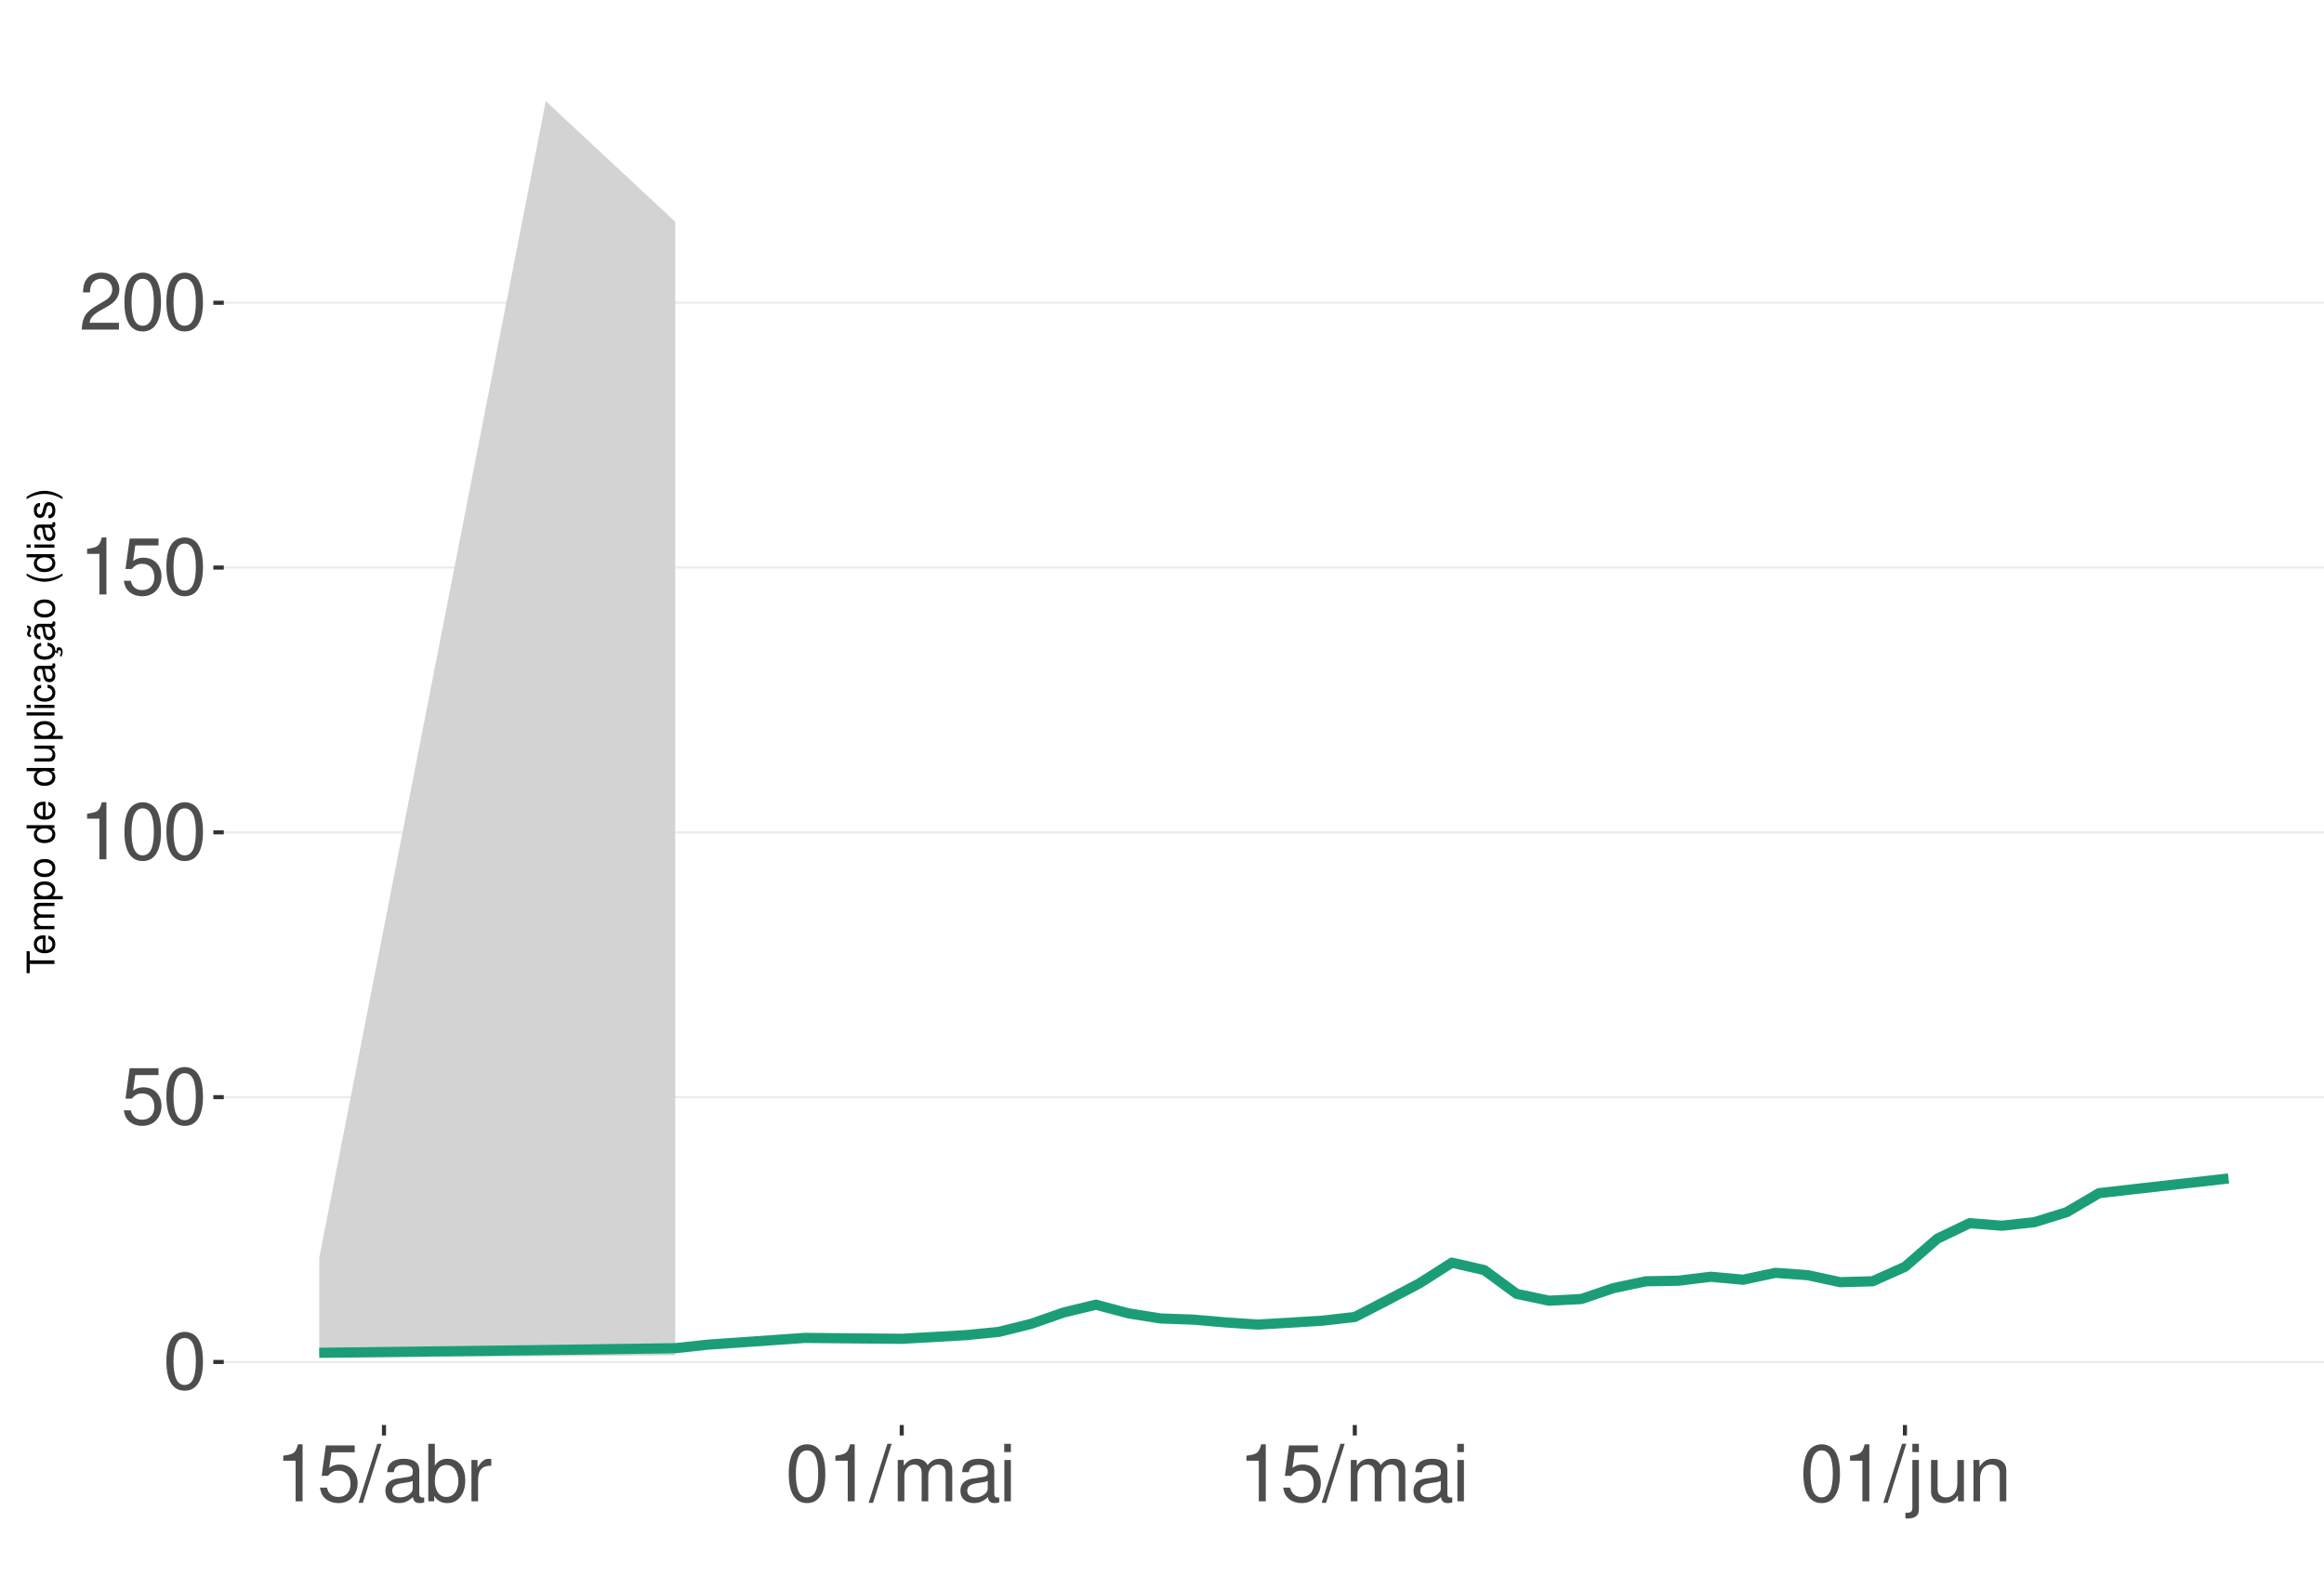
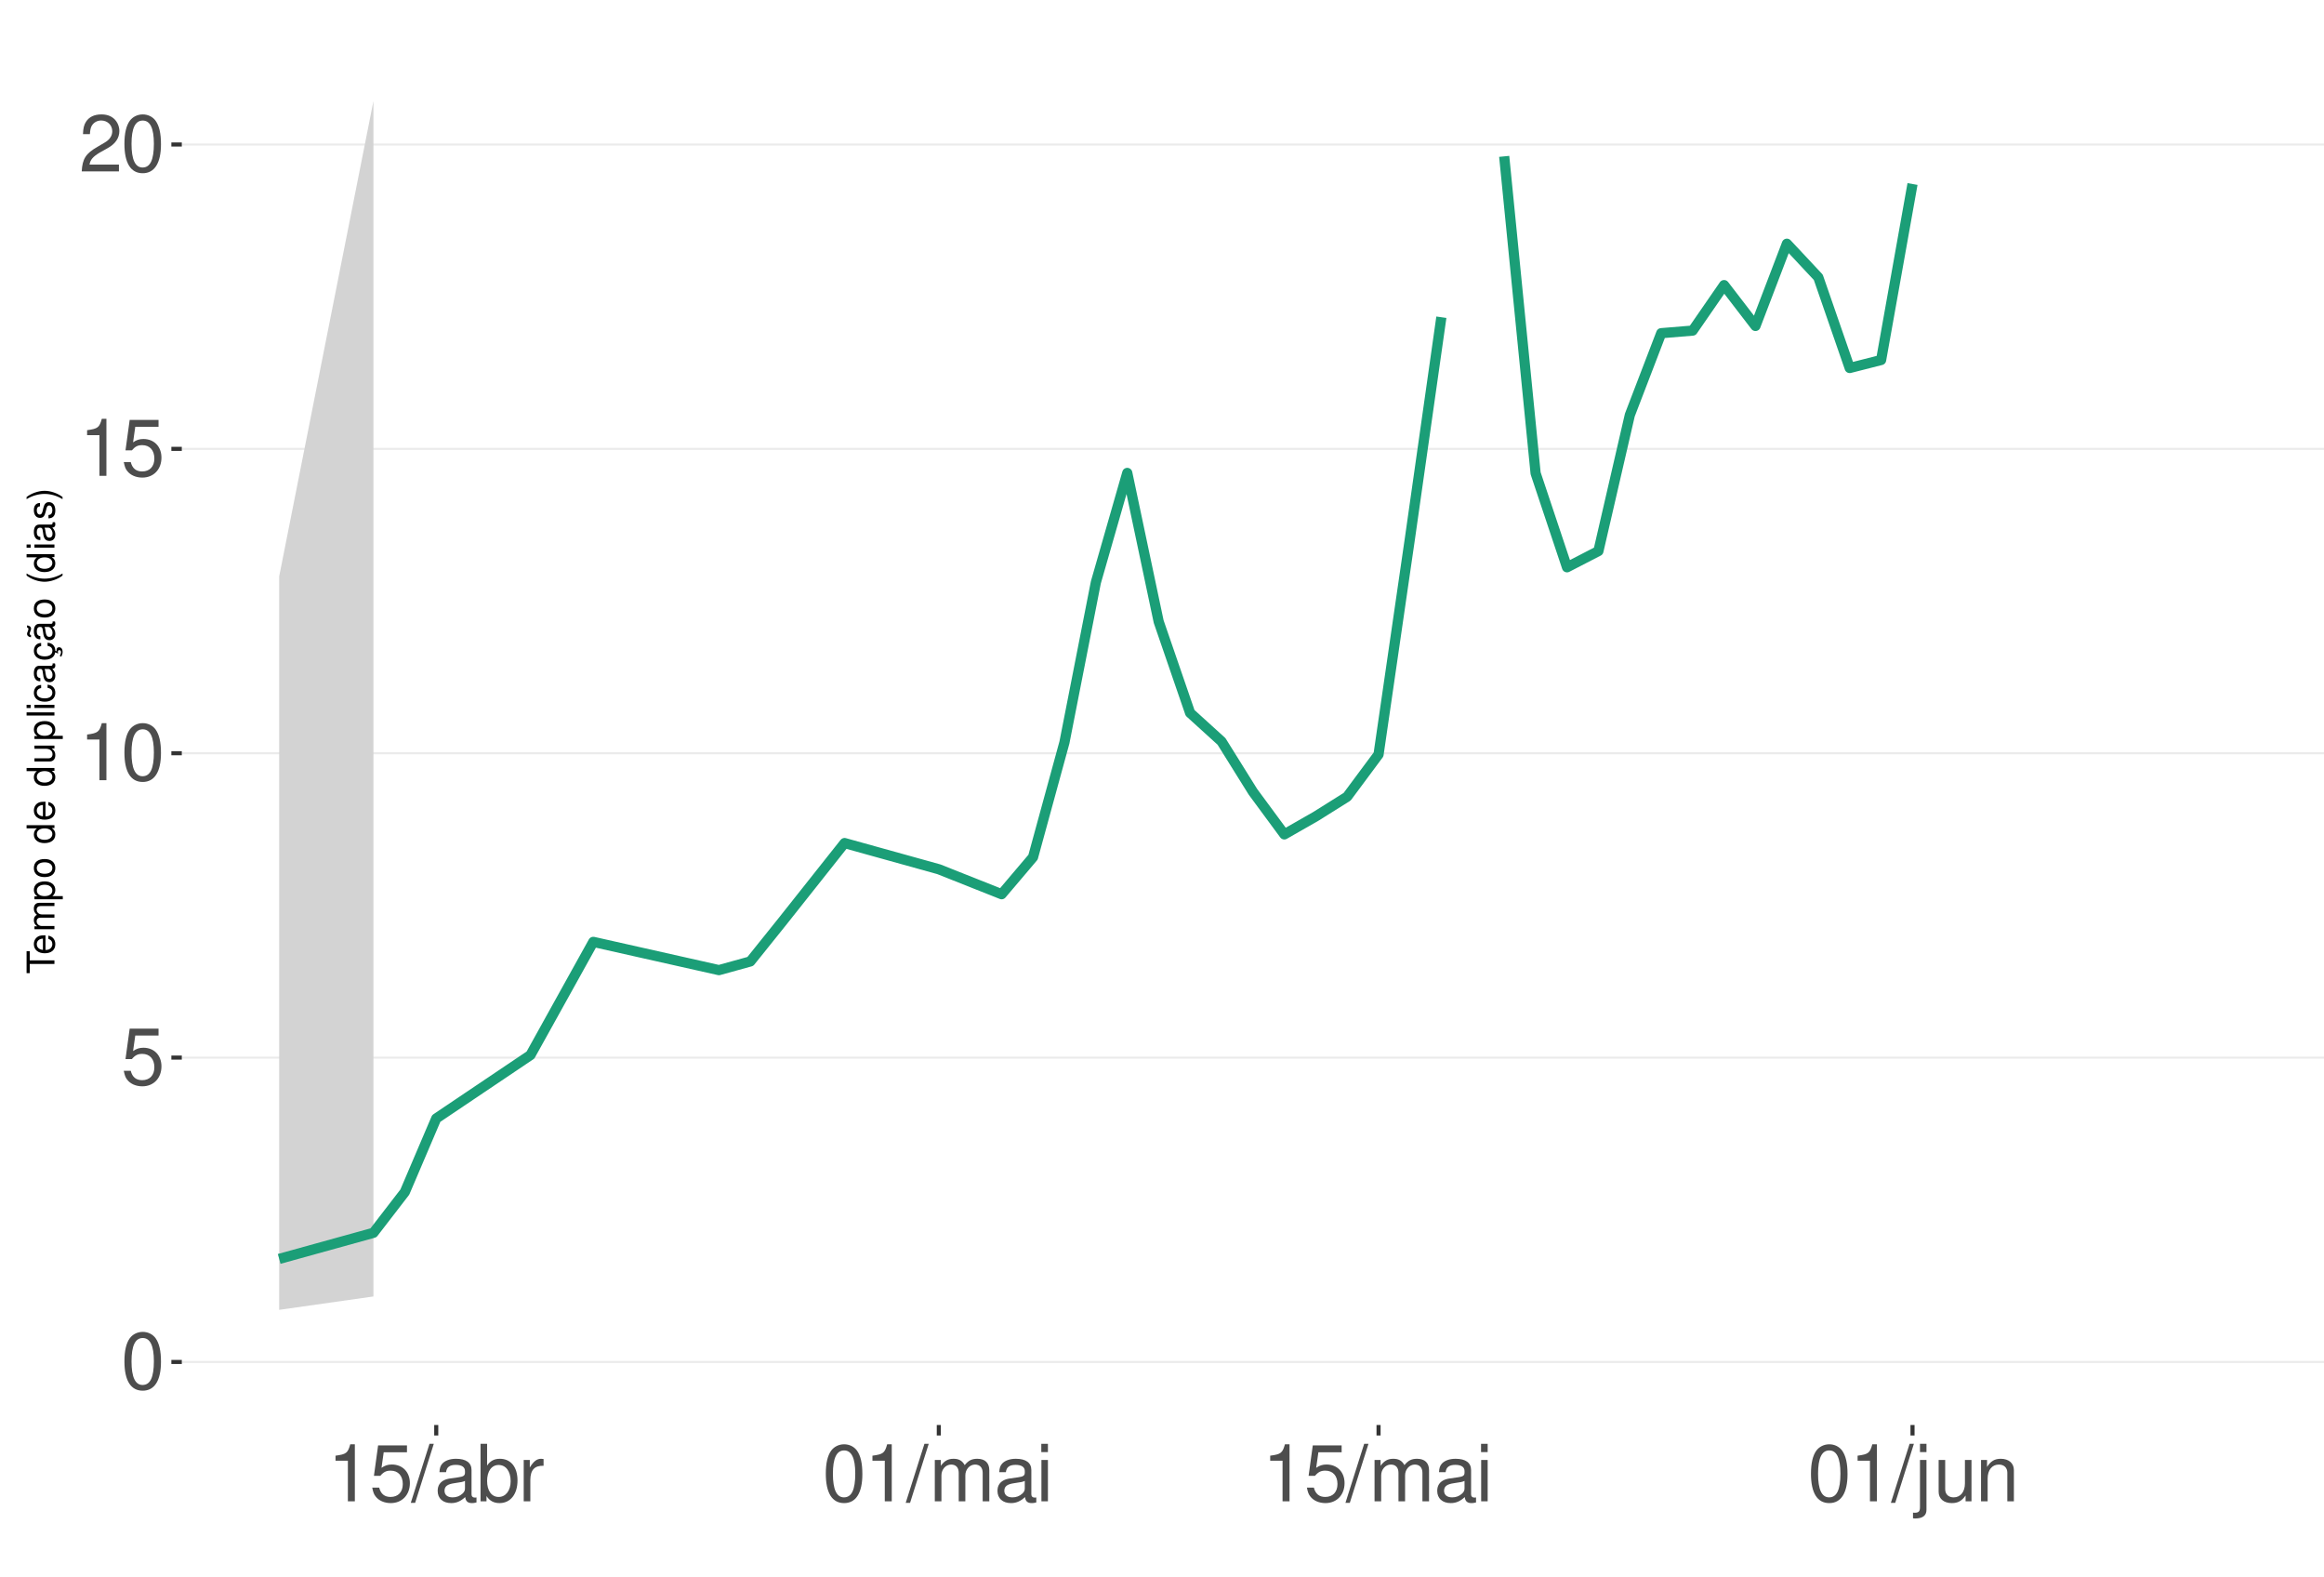
<svg xmlns="http://www.w3.org/2000/svg" xmlns:xlink="http://www.w3.org/1999/xlink" width="609pt" height="413pt" viewBox="0 0 609 413" version="1.1">
  <defs>
    <g>
      <symbol overflow="visible" id="glyph0-0">
        <path style="stroke:none;" d="" />
      </symbol>
      <symbol overflow="visible" id="glyph0-1">
        <path style="stroke:none;" d="M 5.688 -14.938 C 4.312 -14.938 3.078 -14.312 2.312 -13.297 C 1.359 -11.984 0.891 -10 0.891 -7.234 C 0.891 -2.188 2.547 0.469 5.688 0.469 C 8.781 0.469 10.469 -2.188 10.469 -7.109 C 10.469 -10 10.016 -11.938 9.047 -13.297 C 8.281 -14.328 7.062 -14.938 5.688 -14.938 Z M 5.688 -13.328 C 7.641 -13.328 8.609 -11.312 8.609 -7.266 C 8.609 -3.016 7.656 -1.031 5.641 -1.031 C 3.719 -1.031 2.75 -3.094 2.75 -7.203 C 2.75 -11.312 3.719 -13.328 5.688 -13.328 Z M 5.688 -13.328 " />
      </symbol>
      <symbol overflow="visible" id="glyph0-2">
        <path style="stroke:none;" d="M 9.828 -14.641 L 2.266 -14.641 L 1.172 -6.672 L 2.844 -6.672 C 3.703 -7.688 4.406 -8.031 5.562 -8.031 C 7.516 -8.031 8.734 -6.688 8.734 -4.531 C 8.734 -2.422 7.516 -1.141 5.531 -1.141 C 3.953 -1.141 2.969 -1.938 2.547 -3.594 L 0.719 -3.594 C 0.969 -2.391 1.172 -1.812 1.609 -1.281 C 2.438 -0.172 3.922 0.469 5.578 0.469 C 8.531 0.469 10.594 -1.672 10.594 -4.766 C 10.594 -7.656 8.672 -9.641 5.859 -9.641 C 4.828 -9.641 4 -9.375 3.156 -8.766 L 3.734 -12.844 L 9.828 -12.844 Z M 9.828 -14.641 " />
      </symbol>
      <symbol overflow="visible" id="glyph0-3">
        <path style="stroke:none;" d="M 5.344 -10.641 L 5.344 0 L 7.172 0 L 7.172 -14.938 L 5.969 -14.938 C 5.328 -12.641 4.922 -12.328 2.109 -11.953 L 2.109 -10.641 Z M 5.344 -10.641 " />
      </symbol>
      <symbol overflow="visible" id="glyph0-4">
        <path style="stroke:none;" d="M 10.453 -1.797 L 2.75 -1.797 C 2.938 -3.031 3.594 -3.828 5.391 -4.922 L 7.453 -6.078 C 9.5 -7.203 10.562 -8.734 10.562 -10.578 C 10.562 -11.812 10.062 -12.969 9.188 -13.781 C 8.328 -14.562 7.25 -14.938 5.859 -14.938 C 4 -14.938 2.625 -14.281 1.812 -13 C 1.297 -12.203 1.078 -11.281 1.031 -9.766 L 2.844 -9.766 C 2.906 -10.781 3.031 -11.375 3.281 -11.875 C 3.766 -12.781 4.703 -13.344 5.797 -13.344 C 7.453 -13.344 8.703 -12.141 8.703 -10.531 C 8.703 -9.344 8.016 -8.297 6.719 -7.562 L 4.812 -6.438 C 1.75 -4.688 0.875 -3.281 0.703 -0.016 L 10.453 -0.016 Z M 10.453 -1.797 " />
      </symbol>
      <symbol overflow="visible" id="glyph0-5">
        <path style="stroke:none;" d="M 4.734 -15.062 L -0.172 0.406 L 0.969 0.406 L 5.859 -15.062 Z M 4.734 -15.062 " />
      </symbol>
      <symbol overflow="visible" id="glyph0-6">
        <path style="stroke:none;" d="M 11.047 -1.016 C 10.859 -0.969 10.781 -0.969 10.672 -0.969 C 10.078 -0.969 9.75 -1.281 9.75 -1.812 L 9.75 -8.188 C 9.75 -10.094 8.344 -11.141 5.688 -11.141 C 4.094 -11.141 2.828 -10.672 2.094 -9.875 C 1.594 -9.312 1.391 -8.703 1.344 -7.625 L 3.078 -7.625 C 3.219 -8.938 4 -9.547 5.625 -9.547 C 7.188 -9.547 8.031 -8.969 8.031 -7.938 L 8.031 -7.484 C 8.016 -6.734 7.641 -6.469 6.234 -6.281 C 3.797 -5.969 3.422 -5.891 2.766 -5.625 C 1.516 -5.078 0.875 -4.125 0.875 -2.734 C 0.875 -0.766 2.234 0.469 4.422 0.469 C 5.781 0.469 6.875 0 8.094 -1.109 C 8.219 0 8.766 0.469 9.875 0.469 C 10.25 0.469 10.469 0.438 11.047 0.297 Z M 8.031 -3.406 C 8.031 -2.828 7.875 -2.484 7.359 -2 C 6.656 -1.359 5.797 -1.031 4.797 -1.031 C 3.453 -1.031 2.672 -1.672 2.672 -2.766 C 2.672 -3.906 3.406 -4.484 5.266 -4.75 C 7.109 -5 7.453 -5.078 8.031 -5.344 Z M 8.031 -3.406 " />
      </symbol>
      <symbol overflow="visible" id="glyph0-7">
        <path style="stroke:none;" d="M 1.109 -15.062 L 1.109 0 L 2.672 0 L 2.672 -1.391 C 3.484 -0.125 4.578 0.469 6.094 0.469 C 8.938 0.469 10.797 -1.859 10.797 -5.453 C 10.797 -8.969 9.047 -11.141 6.172 -11.141 C 4.688 -11.141 3.641 -10.578 2.828 -9.359 L 2.828 -15.062 Z M 5.844 -9.516 C 7.766 -9.516 9 -7.844 9 -5.266 C 9 -2.812 7.719 -1.141 5.844 -1.141 C 4 -1.141 2.828 -2.781 2.828 -5.328 C 2.828 -7.875 4 -9.516 5.844 -9.516 Z M 5.844 -9.516 " />
      </symbol>
      <symbol overflow="visible" id="glyph0-8">
        <path style="stroke:none;" d="M 1.422 -10.828 L 1.422 0 L 3.156 0 L 3.156 -5.625 C 3.188 -8.219 4.25 -9.375 6.625 -9.312 L 6.625 -11.078 C 6.344 -11.109 6.172 -11.141 5.969 -11.141 C 4.859 -11.141 4 -10.469 3.016 -8.859 L 3.016 -10.828 Z M 1.422 -10.828 " />
      </symbol>
      <symbol overflow="visible" id="glyph0-9">
        <path style="stroke:none;" d="M 1.453 -10.828 L 1.453 0 L 3.188 0 L 3.188 -6.797 C 3.188 -8.359 4.312 -9.625 5.719 -9.625 C 7 -9.625 7.719 -8.844 7.719 -7.453 L 7.719 0 L 9.453 0 L 9.453 -6.797 C 9.453 -8.359 10.594 -9.625 12 -9.625 C 13.266 -9.625 14 -8.812 14 -7.453 L 14 0 L 15.734 0 L 15.734 -8.125 C 15.734 -10.062 14.625 -11.141 12.594 -11.141 C 11.156 -11.141 10.281 -10.703 9.281 -9.484 C 8.641 -10.641 7.766 -11.141 6.359 -11.141 C 4.922 -11.141 3.953 -10.594 3.031 -9.297 L 3.031 -10.828 Z M 1.453 -10.828 " />
      </symbol>
      <symbol overflow="visible" id="glyph0-10">
        <path style="stroke:none;" d="M 3.094 -10.828 L 1.391 -10.828 L 1.391 0 L 3.094 0 Z M 3.094 -15.062 L 1.359 -15.062 L 1.359 -12.891 L 3.094 -12.891 Z M 3.094 -15.062 " />
      </symbol>
      <symbol overflow="visible" id="glyph0-11">
        <path style="stroke:none;" d="M 1.453 -10.828 L 1.453 1.562 C 1.453 2.641 1.109 3 0.047 3 C -0.078 3 -0.141 3 -0.375 2.969 L -0.375 4.438 C -0.172 4.484 -0.062 4.5 0.203 4.5 C 2.141 4.5 3.156 3.734 3.156 2.25 L 3.156 -10.828 Z M 3.156 -15.062 L 1.453 -15.062 L 1.453 -12.891 L 3.156 -12.891 Z M 3.156 -15.062 " />
      </symbol>
      <symbol overflow="visible" id="glyph0-12">
        <path style="stroke:none;" d="M 9.953 0 L 9.953 -10.828 L 8.234 -10.828 L 8.234 -4.688 C 8.234 -2.484 7.078 -1.031 5.281 -1.031 C 3.922 -1.031 3.062 -1.859 3.062 -3.156 L 3.062 -10.828 L 1.344 -10.828 L 1.344 -2.484 C 1.344 -0.688 2.688 0.469 4.797 0.469 C 6.375 0.469 7.391 -0.078 8.406 -1.516 L 8.406 0 Z M 9.953 0 " />
      </symbol>
      <symbol overflow="visible" id="glyph0-13">
        <path style="stroke:none;" d="M 1.453 -10.828 L 1.453 0 L 3.188 0 L 3.188 -5.969 C 3.188 -8.188 4.344 -9.625 6.109 -9.625 C 7.484 -9.625 8.344 -8.797 8.344 -7.5 L 8.344 0 L 10.062 0 L 10.062 -8.188 C 10.062 -9.984 8.719 -11.141 6.625 -11.141 C 5.016 -11.141 3.984 -10.516 3.031 -9 L 3.031 -10.828 Z M 1.453 -10.828 " />
      </symbol>
      <symbol overflow="visible" id="glyph1-0">
        <path style="stroke:none;" d="" />
      </symbol>
      <symbol overflow="visible" id="glyph1-1">
        <path style="stroke:none;" d="M -6.469 -3.547 L -6.469 -5.938 L -7.297 -5.938 L -7.297 -0.203 L -6.469 -0.203 L -6.469 -2.609 L 0 -2.609 L 0 -3.547 Z M -6.469 -3.547 " />
      </symbol>
      <symbol overflow="visible" id="glyph1-2">
        <path style="stroke:none;" d="M -2.344 -5.125 C -3.141 -5.125 -3.625 -5.062 -4.016 -4.922 C -4.875 -4.578 -5.391 -3.781 -5.391 -2.797 C -5.391 -1.344 -4.281 -0.406 -2.547 -0.406 C -0.812 -0.406 0.234 -1.297 0.234 -2.781 C 0.234 -3.984 -0.453 -4.812 -1.594 -5.016 L -1.594 -4.188 C -0.906 -3.953 -0.547 -3.484 -0.547 -2.812 C -0.547 -2.281 -0.781 -1.828 -1.219 -1.547 C -1.516 -1.344 -1.812 -1.281 -2.344 -1.266 Z M -3.016 -1.297 C -3.984 -1.359 -4.625 -1.953 -4.625 -2.797 C -4.625 -3.641 -3.953 -4.234 -3.016 -4.234 Z M -3.016 -1.297 " />
      </symbol>
      <symbol overflow="visible" id="glyph1-3">
        <path style="stroke:none;" d="M -5.234 -0.703 L 0 -0.703 L 0 -1.547 L -3.297 -1.547 C -4.047 -1.547 -4.656 -2.094 -4.656 -2.766 C -4.656 -3.391 -4.281 -3.734 -3.609 -3.734 L 0 -3.734 L 0 -4.578 L -3.297 -4.578 C -4.047 -4.578 -4.656 -5.125 -4.656 -5.812 C -4.656 -6.422 -4.266 -6.781 -3.609 -6.781 L 0 -6.781 L 0 -7.625 L -3.938 -7.625 C -4.875 -7.625 -5.391 -7.078 -5.391 -6.094 C -5.391 -5.406 -5.188 -4.984 -4.594 -4.484 C -5.156 -4.188 -5.391 -3.766 -5.391 -3.078 C -5.391 -2.375 -5.125 -1.906 -4.5 -1.469 L -5.234 -1.469 Z M -5.234 -0.703 " />
      </symbol>
      <symbol overflow="visible" id="glyph1-4">
        <path style="stroke:none;" d="M 2.188 -0.547 L 2.188 -1.375 L -0.547 -1.375 C -0.016 -1.812 0.234 -2.312 0.234 -2.984 C 0.234 -4.344 -0.859 -5.234 -2.531 -5.234 C -4.297 -5.234 -5.391 -4.375 -5.391 -2.984 C -5.391 -2.266 -5.062 -1.703 -4.453 -1.312 L -5.234 -1.312 L -5.234 -0.547 Z M -4.609 -2.844 C -4.609 -3.766 -3.797 -4.359 -2.547 -4.359 C -1.359 -4.359 -0.547 -3.75 -0.547 -2.844 C -0.547 -1.953 -1.344 -1.375 -2.578 -1.375 C -3.812 -1.375 -4.609 -1.953 -4.609 -2.844 Z M -4.609 -2.844 " />
      </symbol>
      <symbol overflow="visible" id="glyph1-5">
        <path style="stroke:none;" d="M -5.391 -2.719 C -5.391 -1.234 -4.344 -0.359 -2.578 -0.359 C -0.812 -0.359 0.234 -1.234 0.234 -2.734 C 0.234 -4.203 -0.812 -5.094 -2.547 -5.094 C -4.359 -5.094 -5.391 -4.234 -5.391 -2.719 Z M -4.625 -2.734 C -4.625 -3.672 -3.844 -4.234 -2.547 -4.234 C -1.312 -4.234 -0.547 -3.656 -0.547 -2.734 C -0.547 -1.797 -1.312 -1.234 -2.578 -1.234 C -3.844 -1.234 -4.625 -1.797 -4.625 -2.734 Z M -4.625 -2.734 " />
      </symbol>
      <symbol overflow="visible" id="glyph1-6">
        <path style="stroke:none;" d="" />
      </symbol>
      <symbol overflow="visible" id="glyph1-7">
        <path style="stroke:none;" d="M -7.297 -4.953 L -7.297 -4.125 L -4.578 -4.125 C -5.109 -3.766 -5.391 -3.203 -5.391 -2.516 C -5.391 -1.156 -4.297 -0.266 -2.625 -0.266 C -0.859 -0.266 0.234 -1.125 0.234 -2.547 C 0.234 -3.266 -0.047 -3.766 -0.688 -4.203 L 0 -4.203 L 0 -4.953 Z M -4.609 -2.656 C -4.609 -3.547 -3.812 -4.125 -2.562 -4.125 C -1.344 -4.125 -0.547 -3.547 -0.547 -2.656 C -0.547 -1.734 -1.359 -1.125 -2.578 -1.125 C -3.797 -1.125 -4.609 -1.734 -4.609 -2.656 Z M -4.609 -2.656 " />
      </symbol>
      <symbol overflow="visible" id="glyph1-8">
        <path style="stroke:none;" d="M 0 -4.812 L -5.234 -4.812 L -5.234 -3.984 L -2.266 -3.984 C -1.203 -3.984 -0.5 -3.438 -0.5 -2.562 C -0.5 -1.906 -0.906 -1.484 -1.531 -1.484 L -5.234 -1.484 L -5.234 -0.656 L -1.203 -0.656 C -0.328 -0.656 0.234 -1.297 0.234 -2.312 C 0.234 -3.094 -0.047 -3.578 -0.734 -4.062 L 0 -4.062 Z M 0 -4.812 " />
      </symbol>
      <symbol overflow="visible" id="glyph1-9">
        <path style="stroke:none;" d="M -7.297 -1.516 L -7.297 -0.688 L 0 -0.688 L 0 -1.516 Z M -7.297 -1.516 " />
      </symbol>
      <symbol overflow="visible" id="glyph1-10">
        <path style="stroke:none;" d="M -5.234 -1.5 L -5.234 -0.672 L 0 -0.672 L 0 -1.5 Z M -7.297 -1.5 L -7.297 -0.656 L -6.234 -0.656 L -6.234 -1.5 Z M -7.297 -1.5 " />
      </symbol>
      <symbol overflow="visible" id="glyph1-11">
        <path style="stroke:none;" d="M -3.484 -4.703 C -3.984 -4.672 -4.312 -4.562 -4.609 -4.359 C -5.094 -4 -5.391 -3.375 -5.391 -2.641 C -5.391 -1.219 -4.266 -0.312 -2.531 -0.312 C -0.844 -0.312 0.234 -1.203 0.234 -2.625 C 0.234 -3.875 -0.516 -4.672 -1.797 -4.766 L -1.797 -3.938 C -0.953 -3.797 -0.547 -3.359 -0.547 -2.656 C -0.547 -1.734 -1.297 -1.188 -2.531 -1.188 C -3.844 -1.188 -4.625 -1.719 -4.625 -2.625 C -4.625 -3.328 -4.203 -3.766 -3.484 -3.875 Z M -3.484 -4.703 " />
      </symbol>
      <symbol overflow="visible" id="glyph1-12">
        <path style="stroke:none;" d="M -0.484 -5.344 C -0.469 -5.266 -0.469 -5.219 -0.469 -5.172 C -0.469 -4.875 -0.625 -4.719 -0.875 -4.719 L -3.953 -4.719 C -4.891 -4.719 -5.391 -4.047 -5.391 -2.75 C -5.391 -1.984 -5.172 -1.375 -4.781 -1.016 C -4.516 -0.766 -4.203 -0.672 -3.688 -0.656 L -3.688 -1.484 C -4.328 -1.562 -4.625 -1.938 -4.625 -2.719 C -4.625 -3.484 -4.344 -3.891 -3.844 -3.891 L -3.625 -3.891 C -3.266 -3.875 -3.125 -3.703 -3.047 -3.016 C -2.891 -1.844 -2.844 -1.656 -2.719 -1.344 C -2.453 -0.734 -2 -0.422 -1.312 -0.422 C -0.375 -0.422 0.234 -1.078 0.234 -2.141 C 0.234 -2.797 0 -3.328 -0.547 -3.922 C 0 -3.984 0.234 -4.234 0.234 -4.781 C 0.234 -4.953 0.203 -5.062 0.141 -5.344 Z M -1.656 -3.891 C -1.375 -3.891 -1.203 -3.812 -0.969 -3.562 C -0.656 -3.219 -0.5 -2.812 -0.5 -2.312 C -0.5 -1.672 -0.812 -1.297 -1.344 -1.297 C -1.891 -1.297 -2.172 -1.656 -2.297 -2.547 C -2.422 -3.438 -2.453 -3.609 -2.594 -3.891 Z M -1.656 -3.891 " />
      </symbol>
      <symbol overflow="visible" id="glyph1-13">
        <path style="stroke:none;" d="M 0.234 -2.641 C 0.234 -3.875 -0.547 -4.703 -1.797 -4.766 L -1.797 -3.938 C -0.953 -3.797 -0.531 -3.359 -0.531 -2.656 C -0.531 -1.734 -1.281 -1.188 -2.516 -1.188 C -3.844 -1.188 -4.625 -1.719 -4.625 -2.625 C -4.625 -3.328 -4.203 -3.766 -3.484 -3.875 L -3.484 -4.703 C -3.984 -4.672 -4.312 -4.562 -4.609 -4.359 C -5.094 -4 -5.391 -3.375 -5.391 -2.641 C -5.391 -1.219 -4.266 -0.312 -2.531 -0.312 C -1.469 -0.312 -0.625 -0.672 -0.156 -1.312 C 0.047 -1.594 0.125 -1.812 0.203 -2.25 L 0.922 -1.938 L 0.984 -2.062 C 0.938 -2.188 0.906 -2.25 0.906 -2.375 C 0.906 -2.656 1.047 -2.828 1.281 -2.828 C 1.547 -2.828 1.734 -2.594 1.734 -2.297 C 1.734 -2.031 1.672 -1.844 1.438 -1.406 L 1.406 -1.312 L 1.812 -1.094 C 2.078 -1.75 2.141 -1.953 2.141 -2.344 C 2.141 -3.109 1.781 -3.578 1.203 -3.578 C 0.781 -3.578 0.547 -3.297 0.547 -2.797 C 0.547 -2.703 0.547 -2.641 0.562 -2.516 Z M 0.234 -2.641 " />
      </symbol>
      <symbol overflow="visible" id="glyph1-14">
        <path style="stroke:none;" d="M -0.484 -5.344 C -0.469 -5.266 -0.469 -5.219 -0.469 -5.172 C -0.469 -4.875 -0.625 -4.719 -0.875 -4.719 L -3.953 -4.719 C -4.891 -4.719 -5.391 -4.047 -5.391 -2.75 C -5.391 -1.984 -5.172 -1.375 -4.781 -1.016 C -4.516 -0.766 -4.203 -0.672 -3.688 -0.656 L -3.688 -1.484 C -4.328 -1.562 -4.625 -1.938 -4.625 -2.719 C -4.625 -3.484 -4.344 -3.891 -3.844 -3.891 L -3.625 -3.891 C -3.266 -3.875 -3.125 -3.703 -3.047 -3.016 C -2.891 -1.844 -2.844 -1.656 -2.719 -1.344 C -2.453 -0.734 -2 -0.422 -1.312 -0.422 C -0.375 -0.422 0.234 -1.078 0.234 -2.141 C 0.234 -2.797 0 -3.328 -0.547 -3.922 C 0 -3.984 0.234 -4.234 0.234 -4.781 C 0.234 -4.953 0.203 -5.062 0.141 -5.344 Z M -1.656 -3.891 C -1.375 -3.891 -1.203 -3.812 -0.969 -3.562 C -0.656 -3.219 -0.5 -2.812 -0.5 -2.312 C -0.5 -1.672 -0.812 -1.297 -1.344 -1.297 C -1.891 -1.297 -2.172 -1.656 -2.297 -2.547 C -2.422 -3.438 -2.453 -3.609 -2.594 -3.891 Z M -7.172 -3.75 C -6.922 -3.672 -6.812 -3.547 -6.812 -3.375 C -6.812 -3.25 -6.875 -2.984 -6.984 -2.734 C -7.156 -2.312 -7.172 -2.25 -7.172 -2.047 C -7.172 -1.594 -6.797 -1.297 -6.141 -1.188 L -6.141 -1.766 C -6.375 -1.812 -6.5 -1.938 -6.5 -2.094 C -6.5 -2.203 -6.469 -2.344 -6.375 -2.578 C -6.156 -3.156 -6.125 -3.234 -6.125 -3.438 C -6.125 -3.922 -6.484 -4.219 -7.172 -4.312 Z M -7.172 -3.75 " />
      </symbol>
      <symbol overflow="visible" id="glyph1-15">
        <path style="stroke:none;" d="M -7.297 -2.359 C -5.984 -1.359 -4.156 -0.734 -2.594 -0.734 C -1.016 -0.734 0.812 -1.359 2.125 -2.359 L 2.125 -2.906 C 0.688 -2.031 -0.984 -1.547 -2.594 -1.547 C -4.188 -1.547 -5.875 -2.031 -7.297 -2.906 Z M -7.297 -2.359 " />
      </symbol>
      <symbol overflow="visible" id="glyph1-16">
        <path style="stroke:none;" d="M -3.781 -4.375 C -4.812 -4.375 -5.391 -3.688 -5.391 -2.484 C -5.391 -1.266 -4.766 -0.469 -3.797 -0.469 C -2.969 -0.469 -2.578 -0.891 -2.281 -2.125 L -2.094 -2.906 C -1.953 -3.484 -1.734 -3.719 -1.375 -3.719 C -0.875 -3.719 -0.547 -3.234 -0.547 -2.5 C -0.547 -2.047 -0.672 -1.672 -0.891 -1.453 C -1.047 -1.328 -1.188 -1.266 -1.562 -1.219 L -1.562 -0.344 C -0.344 -0.375 0.234 -1.062 0.234 -2.438 C 0.234 -3.75 -0.422 -4.594 -1.438 -4.594 C -2.203 -4.594 -2.641 -4.156 -2.891 -3.109 L -3.078 -2.312 C -3.234 -1.625 -3.453 -1.344 -3.828 -1.344 C -4.312 -1.344 -4.625 -1.766 -4.625 -2.453 C -4.625 -3.125 -4.328 -3.484 -3.781 -3.5 Z M -3.781 -4.375 " />
      </symbol>
      <symbol overflow="visible" id="glyph1-17">
        <path style="stroke:none;" d="M 2.125 -0.938 C 0.812 -1.938 -1.016 -2.562 -2.578 -2.562 C -4.156 -2.562 -5.984 -1.938 -7.297 -0.938 L -7.297 -0.375 C -5.859 -1.266 -4.188 -1.75 -2.578 -1.75 C -0.984 -1.75 0.703 -1.266 2.125 -0.375 Z M 2.125 -0.938 " />
      </symbol>
    </g>
    <clipPath id="clip1">
-       <path d="M 58.645 9.961 L 609 9.961 L 609 373.328 L 58.645 373.328 Z M 58.645 9.961 " />
+       <path d="M 47.645 9.961 L 609 9.961 L 609 373.328 L 47.645 373.328 Z M 47.645 9.961 " />
    </clipPath>
    <clipPath id="clip2">
-       <path d="M 58.645 356 L 609 356 L 609 358 L 58.645 358 Z M 58.645 356 " />
+       <path d="M 47.645 356 L 609 356 L 609 358 L 47.645 358 Z M 47.645 356 " />
    </clipPath>
    <clipPath id="clip3">
-       <path d="M 58.645 287 L 609 287 L 609 288 L 58.645 288 Z M 58.645 287 " />
+       <path d="M 47.645 276 L 609 276 L 609 278 L 47.645 278 Z M 47.645 276 " />
    </clipPath>
    <clipPath id="clip4">
-       <path d="M 58.645 217 L 609 217 L 609 219 L 58.645 219 Z M 58.645 217 " />
+       <path d="M 47.645 197 L 609 197 L 609 198 L 47.645 198 Z M 47.645 197 " />
    </clipPath>
    <clipPath id="clip5">
-       <path d="M 58.645 148 L 609 148 L 609 149 L 58.645 149 Z M 58.645 148 " />
+       <path d="M 47.645 117 L 609 117 L 609 118 L 47.645 118 Z M 47.645 117 " />
    </clipPath>
    <clipPath id="clip6">
-       <path d="M 58.645 79 L 609 79 L 609 80 L 58.645 80 Z M 58.645 79 " />
+       <path d="M 47.645 37 L 609 37 L 609 39 L 47.645 39 Z M 47.645 37 " />
    </clipPath>
  </defs>
  <g id="surface281">
    <rect x="0" y="0" width="609" height="413" style="fill:rgb(100%,100%,100%);fill-opacity:1;stroke:none;" />
    <rect x="0" y="0" width="609" height="413" style="fill:rgb(100%,100%,100%);fill-opacity:1;stroke:none;" />
    <path style="fill:none;stroke-width:1.067;stroke-linecap:round;stroke-linejoin:round;stroke:rgb(100%,100%,100%);stroke-opacity:1;stroke-miterlimit:10;" d="M 0 413 L 609 413 L 609 0 L 0 0 Z M 0 413 " />
    <g clip-path="url(#clip1)" clip-rule="nonzero">
-       <path style=" stroke:none;fill-rule:nonzero;fill:rgb(100%,100%,100%);fill-opacity:1;" d="M 58.645 373.328 L 609 373.328 L 609 9.961 L 58.645 9.961 Z M 58.645 373.328 " />
+       <path style=" stroke:none;fill-rule:nonzero;fill:rgb(100%,100%,100%);fill-opacity:1;" d="M 47.645 373.328 L 609 373.328 L 609 9.961 L 47.645 9.961 Z M 47.645 373.328 " />
    </g>
    <g clip-path="url(#clip2)" clip-rule="nonzero">
-       <path style="fill:none;stroke-width:0.533;stroke-linecap:butt;stroke-linejoin:round;stroke:rgb(92.157%,92.157%,92.157%);stroke-opacity:1;stroke-miterlimit:10;" d="M 58.645 356.812 L 609 356.812 " />
+       <path style="fill:none;stroke-width:0.533;stroke-linecap:butt;stroke-linejoin:round;stroke:rgb(92.157%,92.157%,92.157%);stroke-opacity:1;stroke-miterlimit:10;" d="M 47.645 356.812 L 609 356.812 " />
    </g>
    <g clip-path="url(#clip3)" clip-rule="nonzero">
-       <path style="fill:none;stroke-width:0.533;stroke-linecap:butt;stroke-linejoin:round;stroke:rgb(92.157%,92.157%,92.157%);stroke-opacity:1;stroke-miterlimit:10;" d="M 58.645 287.438 L 609 287.438 " />
+       <path style="fill:none;stroke-width:0.533;stroke-linecap:butt;stroke-linejoin:round;stroke:rgb(92.157%,92.157%,92.157%);stroke-opacity:1;stroke-miterlimit:10;" d="M 47.645 277.074 L 609 277.074 " />
    </g>
    <g clip-path="url(#clip4)" clip-rule="nonzero">
-       <path style="fill:none;stroke-width:0.533;stroke-linecap:butt;stroke-linejoin:round;stroke:rgb(92.157%,92.157%,92.157%);stroke-opacity:1;stroke-miterlimit:10;" d="M 58.645 218.062 L 609 218.062 " />
+       <path style="fill:none;stroke-width:0.533;stroke-linecap:butt;stroke-linejoin:round;stroke:rgb(92.157%,92.157%,92.157%);stroke-opacity:1;stroke-miterlimit:10;" d="M 47.645 197.336 L 609 197.336 " />
    </g>
    <g clip-path="url(#clip5)" clip-rule="nonzero">
-       <path style="fill:none;stroke-width:0.533;stroke-linecap:butt;stroke-linejoin:round;stroke:rgb(92.157%,92.157%,92.157%);stroke-opacity:1;stroke-miterlimit:10;" d="M 58.645 148.688 L 609 148.688 " />
+       <path style="fill:none;stroke-width:0.533;stroke-linecap:butt;stroke-linejoin:round;stroke:rgb(92.157%,92.157%,92.157%);stroke-opacity:1;stroke-miterlimit:10;" d="M 47.645 117.598 L 609 117.598 " />
    </g>
    <g clip-path="url(#clip6)" clip-rule="nonzero">
-       <path style="fill:none;stroke-width:0.533;stroke-linecap:butt;stroke-linejoin:round;stroke:rgb(92.157%,92.157%,92.157%);stroke-opacity:1;stroke-miterlimit:10;" d="M 58.645 79.312 L 609 79.312 " />
-     </g>
-     <path style=" stroke:none;fill-rule:nonzero;fill:rgb(82.745%,82.745%,82.745%);fill-opacity:1;" d="M 83.66 329.504 L 143.023 26.48 L 176.941 58.109 L 176.941 355.051 L 143.023 355.301 L 83.66 355.629 Z M 83.66 329.504 " />
-     <path style="fill:none;stroke-width:2.667;stroke-linecap:butt;stroke-linejoin:round;stroke:rgb(10.588%,61.961%,46.667%);stroke-opacity:1;stroke-miterlimit:10;" d="M 83.66 354.41 L 143.023 353.684 L 176.941 353.203 L 185.422 352.285 L 210.863 350.512 L 236.301 350.746 L 253.262 349.777 L 261.742 348.93 L 270.223 346.824 L 278.703 343.859 L 287.184 341.801 L 295.664 344.066 L 304.141 345.418 L 312.621 345.711 L 321.102 346.445 L 329.582 347.012 L 338.062 346.52 L 346.543 345.996 L 355.023 345.031 L 363.504 340.664 L 371.984 336.207 L 380.461 330.797 L 388.941 332.73 L 397.422 338.961 L 405.902 340.762 L 414.383 340.32 L 422.863 337.449 L 431.344 335.672 L 439.824 335.523 L 448.305 334.488 L 456.781 335.262 L 465.262 333.461 L 473.742 334.078 L 482.223 335.906 L 490.703 335.672 L 499.184 331.887 L 507.664 324.527 L 516.145 320.453 L 524.625 321.113 L 533.105 320.191 L 541.582 317.566 L 550.062 312.582 L 558.543 311.617 L 583.984 308.734 " />
-     <g style="fill:rgb(30.196%,30.196%,30.196%);fill-opacity:1;">
-       <use xlink:href="#glyph0-1" x="42.715" y="363.866" />
-     </g>
-     <g style="fill:rgb(30.196%,30.196%,30.196%);fill-opacity:1;">
-       <use xlink:href="#glyph0-2" x="31.715" y="294.491" />
-       <use xlink:href="#glyph0-1" x="42.715" y="294.491" />
-     </g>
-     <g style="fill:rgb(30.196%,30.196%,30.196%);fill-opacity:1;">
-       <use xlink:href="#glyph0-3" x="20.715" y="225.116" />
-       <use xlink:href="#glyph0-1" x="31.715" y="225.116" />
-       <use xlink:href="#glyph0-1" x="42.715" y="225.116" />
-     </g>
-     <g style="fill:rgb(30.196%,30.196%,30.196%);fill-opacity:1;">
-       <use xlink:href="#glyph0-3" x="20.715" y="155.741" />
-       <use xlink:href="#glyph0-2" x="31.715" y="155.741" />
-       <use xlink:href="#glyph0-1" x="42.715" y="155.741" />
-     </g>
-     <g style="fill:rgb(30.196%,30.196%,30.196%);fill-opacity:1;">
-       <use xlink:href="#glyph0-4" x="20.715" y="86.366" />
-       <use xlink:href="#glyph0-1" x="31.715" y="86.366" />
-       <use xlink:href="#glyph0-1" x="42.715" y="86.366" />
-     </g>
-     <path style="fill:none;stroke-width:1.067;stroke-linecap:butt;stroke-linejoin:round;stroke:rgb(20%,20%,20%);stroke-opacity:1;stroke-miterlimit:10;" d="M 55.906 356.812 L 58.645 356.812 " />
-     <path style="fill:none;stroke-width:1.067;stroke-linecap:butt;stroke-linejoin:round;stroke:rgb(20%,20%,20%);stroke-opacity:1;stroke-miterlimit:10;" d="M 55.906 287.438 L 58.645 287.438 " />
-     <path style="fill:none;stroke-width:1.067;stroke-linecap:butt;stroke-linejoin:round;stroke:rgb(20%,20%,20%);stroke-opacity:1;stroke-miterlimit:10;" d="M 55.906 218.062 L 58.645 218.062 " />
-     <path style="fill:none;stroke-width:1.067;stroke-linecap:butt;stroke-linejoin:round;stroke:rgb(20%,20%,20%);stroke-opacity:1;stroke-miterlimit:10;" d="M 55.906 148.688 L 58.645 148.688 " />
-     <path style="fill:none;stroke-width:1.067;stroke-linecap:butt;stroke-linejoin:round;stroke:rgb(20%,20%,20%);stroke-opacity:1;stroke-miterlimit:10;" d="M 55.906 79.312 L 58.645 79.312 " />
-     <path style="fill:none;stroke-width:1.067;stroke-linecap:butt;stroke-linejoin:round;stroke:rgb(20%,20%,20%);stroke-opacity:1;stroke-miterlimit:10;" d="M 100.621 376.07 L 100.621 373.328 " />
-     <path style="fill:none;stroke-width:1.067;stroke-linecap:butt;stroke-linejoin:round;stroke:rgb(20%,20%,20%);stroke-opacity:1;stroke-miterlimit:10;" d="M 236.301 376.07 L 236.301 373.328 " />
-     <path style="fill:none;stroke-width:1.067;stroke-linecap:butt;stroke-linejoin:round;stroke:rgb(20%,20%,20%);stroke-opacity:1;stroke-miterlimit:10;" d="M 355.023 376.07 L 355.023 373.328 " />
-     <path style="fill:none;stroke-width:1.067;stroke-linecap:butt;stroke-linejoin:round;stroke:rgb(20%,20%,20%);stroke-opacity:1;stroke-miterlimit:10;" d="M 499.184 376.07 L 499.184 373.328 " />
-     <g style="fill:rgb(30.196%,30.196%,30.196%);fill-opacity:1;">
-       <use xlink:href="#glyph0-3" x="72.121" y="393.315" />
-       <use xlink:href="#glyph0-2" x="83.121" y="393.315" />
-       <use xlink:href="#glyph0-5" x="94.121" y="393.315" />
-       <use xlink:href="#glyph0-6" x="100.121" y="393.315" />
-       <use xlink:href="#glyph0-7" x="111.121" y="393.315" />
-       <use xlink:href="#glyph0-8" x="122.121" y="393.315" />
-     </g>
-     <g style="fill:rgb(30.196%,30.196%,30.196%);fill-opacity:1;">
-       <use xlink:href="#glyph0-1" x="205.801" y="393.315" />
-       <use xlink:href="#glyph0-3" x="216.801" y="393.315" />
-       <use xlink:href="#glyph0-5" x="227.801" y="393.315" />
-       <use xlink:href="#glyph0-9" x="233.801" y="393.315" />
-       <use xlink:href="#glyph0-6" x="250.801" y="393.315" />
-       <use xlink:href="#glyph0-10" x="261.801" y="393.315" />
-     </g>
-     <g style="fill:rgb(30.196%,30.196%,30.196%);fill-opacity:1;">
-       <use xlink:href="#glyph0-3" x="324.523" y="393.315" />
-       <use xlink:href="#glyph0-2" x="335.523" y="393.315" />
-       <use xlink:href="#glyph0-5" x="346.523" y="393.315" />
-       <use xlink:href="#glyph0-9" x="352.523" y="393.315" />
-       <use xlink:href="#glyph0-6" x="369.523" y="393.315" />
-       <use xlink:href="#glyph0-10" x="380.523" y="393.315" />
-     </g>
-     <g style="fill:rgb(30.196%,30.196%,30.196%);fill-opacity:1;">
-       <use xlink:href="#glyph0-1" x="471.684" y="393.315" />
-       <use xlink:href="#glyph0-3" x="482.684" y="393.315" />
-       <use xlink:href="#glyph0-5" x="493.684" y="393.315" />
-       <use xlink:href="#glyph0-11" x="499.684" y="393.315" />
-       <use xlink:href="#glyph0-12" x="504.684" y="393.315" />
-       <use xlink:href="#glyph0-13" x="515.684" y="393.315" />
+       <path style="fill:none;stroke-width:0.533;stroke-linecap:butt;stroke-linejoin:round;stroke:rgb(92.157%,92.157%,92.157%);stroke-opacity:1;stroke-miterlimit:10;" d="M 47.645 37.859 L 609 37.859 " />
+     </g>
+     <path style=" stroke:none;fill-rule:nonzero;fill:rgb(82.745%,82.745%,82.745%);fill-opacity:1;" d="M 73.16 151.004 L 97.855 26.48 L 97.855 339.652 L 73.16 343.156 Z M 73.16 151.004 " />
+     <path style="fill:none;stroke-width:2.667;stroke-linecap:butt;stroke-linejoin:round;stroke:rgb(10.588%,61.961%,46.667%);stroke-opacity:1;stroke-miterlimit:10;" d="M 73.16 329.812 L 97.855 322.977 L 106.086 312.301 L 114.316 293.016 L 139.008 276.406 L 155.473 246.754 L 188.395 254.156 L 196.625 251.879 L 204.855 241.629 L 221.32 220.867 L 246.012 227.73 L 262.473 234.266 L 270.707 224.562 L 278.938 194.484 L 287.168 152.57 L 295.398 123.898 L 303.629 162.852 L 311.859 186.762 L 320.09 194.234 L 328.324 207.434 L 336.555 218.594 L 344.785 213.891 L 353.016 208.73 L 361.246 197.652 L 369.477 141 L 377.707 83.109 " />
+     <path style="fill:none;stroke-width:2.667;stroke-linecap:butt;stroke-linejoin:round;stroke:rgb(10.588%,61.961%,46.667%);stroke-opacity:1;stroke-miterlimit:10;" d="M 394.172 40.965 L 402.402 123.984 L 410.633 148.617 L 418.863 144.367 L 427.094 108.734 L 435.324 87.289 L 443.559 86.609 L 451.789 74.695 L 460.02 85.395 L 468.25 63.855 L 476.48 72.645 L 484.711 96.41 L 492.941 94.316 L 501.172 48.207 " />
+     <g style="fill:rgb(30.196%,30.196%,30.196%);fill-opacity:1;">
+       <use xlink:href="#glyph0-1" x="31.715" y="363.866" />
+     </g>
+     <g style="fill:rgb(30.196%,30.196%,30.196%);fill-opacity:1;">
+       <use xlink:href="#glyph0-2" x="31.715" y="284.128" />
+     </g>
+     <g style="fill:rgb(30.196%,30.196%,30.196%);fill-opacity:1;">
+       <use xlink:href="#glyph0-3" x="20.715" y="204.39" />
+       <use xlink:href="#glyph0-1" x="31.715" y="204.39" />
+     </g>
+     <g style="fill:rgb(30.196%,30.196%,30.196%);fill-opacity:1;">
+       <use xlink:href="#glyph0-3" x="20.715" y="124.651" />
+       <use xlink:href="#glyph0-2" x="31.715" y="124.651" />
+     </g>
+     <g style="fill:rgb(30.196%,30.196%,30.196%);fill-opacity:1;">
+       <use xlink:href="#glyph0-4" x="20.715" y="44.913" />
+       <use xlink:href="#glyph0-1" x="31.715" y="44.913" />
+     </g>
+     <path style="fill:none;stroke-width:1.067;stroke-linecap:butt;stroke-linejoin:round;stroke:rgb(20%,20%,20%);stroke-opacity:1;stroke-miterlimit:10;" d="M 44.906 356.812 L 47.645 356.812 " />
+     <path style="fill:none;stroke-width:1.067;stroke-linecap:butt;stroke-linejoin:round;stroke:rgb(20%,20%,20%);stroke-opacity:1;stroke-miterlimit:10;" d="M 44.906 277.074 L 47.645 277.074 " />
+     <path style="fill:none;stroke-width:1.067;stroke-linecap:butt;stroke-linejoin:round;stroke:rgb(20%,20%,20%);stroke-opacity:1;stroke-miterlimit:10;" d="M 44.906 197.336 L 47.645 197.336 " />
+     <path style="fill:none;stroke-width:1.067;stroke-linecap:butt;stroke-linejoin:round;stroke:rgb(20%,20%,20%);stroke-opacity:1;stroke-miterlimit:10;" d="M 44.906 117.598 L 47.645 117.598 " />
+     <path style="fill:none;stroke-width:1.067;stroke-linecap:butt;stroke-linejoin:round;stroke:rgb(20%,20%,20%);stroke-opacity:1;stroke-miterlimit:10;" d="M 44.906 37.859 L 47.645 37.859 " />
+     <path style="fill:none;stroke-width:1.067;stroke-linecap:butt;stroke-linejoin:round;stroke:rgb(20%,20%,20%);stroke-opacity:1;stroke-miterlimit:10;" d="M 114.316 376.07 L 114.316 373.328 " />
+     <path style="fill:none;stroke-width:1.067;stroke-linecap:butt;stroke-linejoin:round;stroke:rgb(20%,20%,20%);stroke-opacity:1;stroke-miterlimit:10;" d="M 246.012 376.07 L 246.012 373.328 " />
+     <path style="fill:none;stroke-width:1.067;stroke-linecap:butt;stroke-linejoin:round;stroke:rgb(20%,20%,20%);stroke-opacity:1;stroke-miterlimit:10;" d="M 361.246 376.07 L 361.246 373.328 " />
+     <path style="fill:none;stroke-width:1.067;stroke-linecap:butt;stroke-linejoin:round;stroke:rgb(20%,20%,20%);stroke-opacity:1;stroke-miterlimit:10;" d="M 501.172 376.07 L 501.172 373.328 " />
+     <g style="fill:rgb(30.196%,30.196%,30.196%);fill-opacity:1;">
+       <use xlink:href="#glyph0-3" x="85.816" y="393.315" />
+       <use xlink:href="#glyph0-2" x="96.816" y="393.315" />
+       <use xlink:href="#glyph0-5" x="107.816" y="393.315" />
+       <use xlink:href="#glyph0-6" x="113.816" y="393.315" />
+       <use xlink:href="#glyph0-7" x="124.816" y="393.315" />
+       <use xlink:href="#glyph0-8" x="135.816" y="393.315" />
+     </g>
+     <g style="fill:rgb(30.196%,30.196%,30.196%);fill-opacity:1;">
+       <use xlink:href="#glyph0-1" x="215.512" y="393.315" />
+       <use xlink:href="#glyph0-3" x="226.512" y="393.315" />
+       <use xlink:href="#glyph0-5" x="237.512" y="393.315" />
+       <use xlink:href="#glyph0-9" x="243.512" y="393.315" />
+       <use xlink:href="#glyph0-6" x="260.512" y="393.315" />
+       <use xlink:href="#glyph0-10" x="271.512" y="393.315" />
+     </g>
+     <g style="fill:rgb(30.196%,30.196%,30.196%);fill-opacity:1;">
+       <use xlink:href="#glyph0-3" x="330.746" y="393.315" />
+       <use xlink:href="#glyph0-2" x="341.746" y="393.315" />
+       <use xlink:href="#glyph0-5" x="352.746" y="393.315" />
+       <use xlink:href="#glyph0-9" x="358.746" y="393.315" />
+       <use xlink:href="#glyph0-6" x="375.746" y="393.315" />
+       <use xlink:href="#glyph0-10" x="386.746" y="393.315" />
+     </g>
+     <g style="fill:rgb(30.196%,30.196%,30.196%);fill-opacity:1;">
+       <use xlink:href="#glyph0-1" x="473.672" y="393.315" />
+       <use xlink:href="#glyph0-3" x="484.672" y="393.315" />
+       <use xlink:href="#glyph0-5" x="495.672" y="393.315" />
+       <use xlink:href="#glyph0-11" x="501.672" y="393.315" />
+       <use xlink:href="#glyph0-12" x="506.672" y="393.315" />
+       <use xlink:href="#glyph0-13" x="517.672" y="393.315" />
    </g>
    <g style="fill:rgb(0%,0%,0%);fill-opacity:1;">
      <use xlink:href="#glyph1-1" x="14.263" y="255.145" />
      <use xlink:href="#glyph1-2" x="14.263" y="250.145" />
      <use xlink:href="#glyph1-3" x="14.263" y="244.145" />
      <use xlink:href="#glyph1-4" x="14.263" y="236.145" />
      <use xlink:href="#glyph1-5" x="14.263" y="230.145" />
      <use xlink:href="#glyph1-6" x="14.263" y="224.145" />
      <use xlink:href="#glyph1-7" x="14.263" y="221.145" />
      <use xlink:href="#glyph1-2" x="14.263" y="215.145" />
      <use xlink:href="#glyph1-6" x="14.263" y="209.145" />
      <use xlink:href="#glyph1-7" x="14.263" y="206.145" />
      <use xlink:href="#glyph1-8" x="14.263" y="200.145" />
      <use xlink:href="#glyph1-4" x="14.263" y="194.145" />
      <use xlink:href="#glyph1-9" x="14.263" y="188.145" />
      <use xlink:href="#glyph1-10" x="14.263" y="186.145" />
      <use xlink:href="#glyph1-11" x="14.263" y="184.145" />
      <use xlink:href="#glyph1-12" x="14.263" y="179.145" />
      <use xlink:href="#glyph1-13" x="14.263" y="173.145" />
      <use xlink:href="#glyph1-14" x="14.263" y="168.145" />
      <use xlink:href="#glyph1-5" x="14.263" y="162.145" />
      <use xlink:href="#glyph1-6" x="14.263" y="156.145" />
      <use xlink:href="#glyph1-15" x="14.263" y="153.145" />
      <use xlink:href="#glyph1-7" x="14.263" y="150.145" />
      <use xlink:href="#glyph1-10" x="14.263" y="144.145" />
      <use xlink:href="#glyph1-12" x="14.263" y="142.145" />
      <use xlink:href="#glyph1-16" x="14.263" y="136.145" />
      <use xlink:href="#glyph1-17" x="14.263" y="131.145" />
    </g>
  </g>
</svg>
